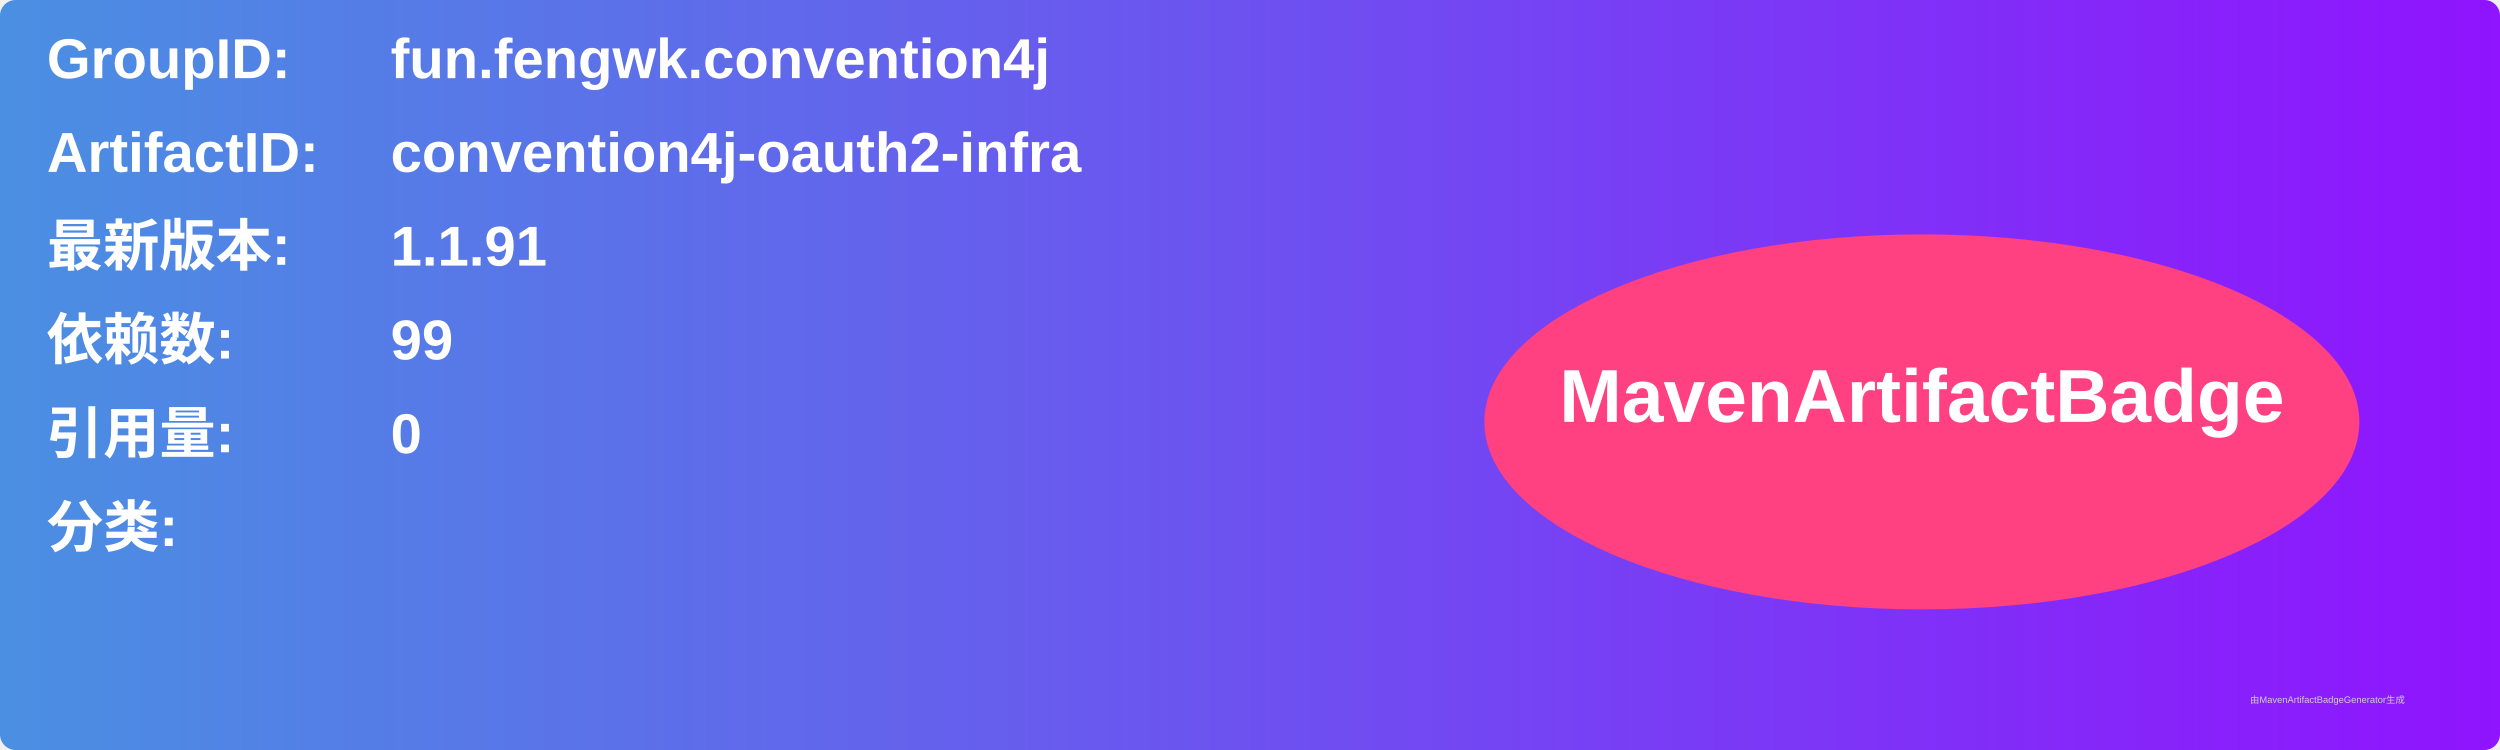
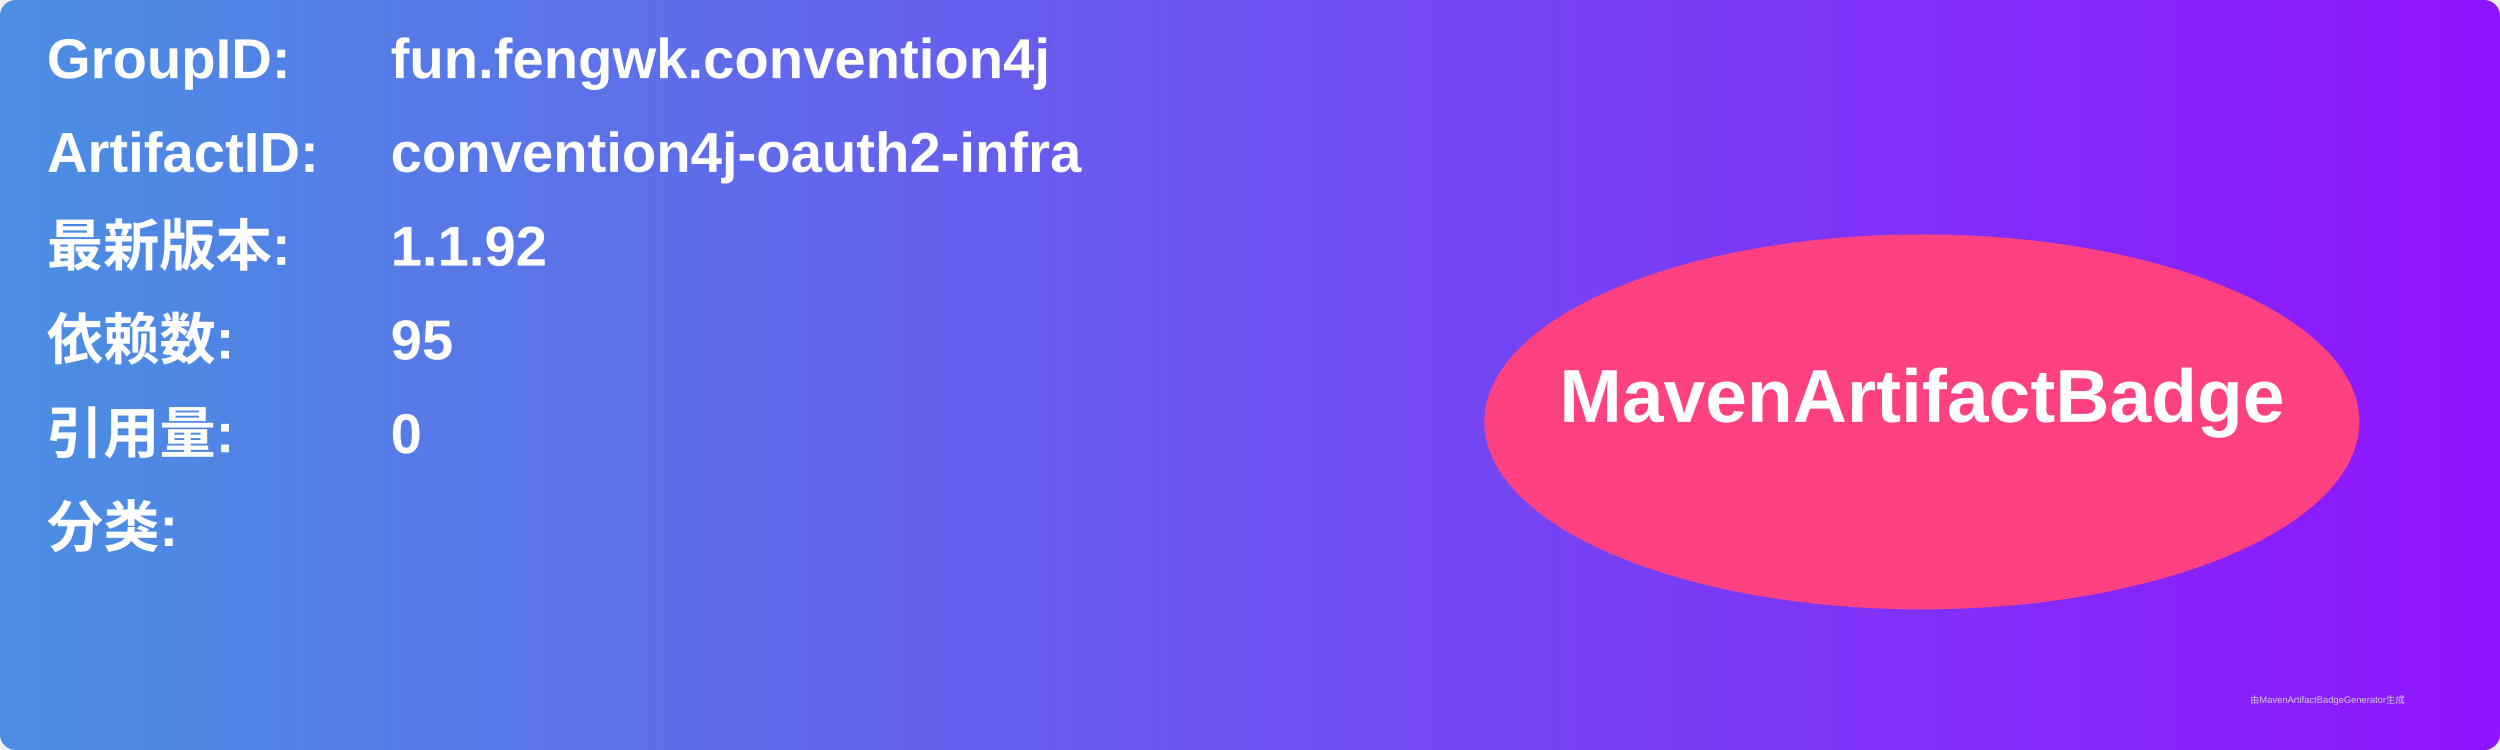
<svg xmlns="http://www.w3.org/2000/svg" width="800" height="240" viewBox="0 0 800 240">
  <linearGradient id="grad" x1="0%" y1="0%" x2="100%" y2="0%">
    <stop offset="0%" stop-color="#4a90e2" />
    <stop offset="100%" stop-color="#9013fe" />
  </linearGradient>
  <rect width="100%" height="100%" rx="5" ry="5" fill="url(#grad)" />
  <g transform="translate(15, 15)">
    <text x="0" y="10" font-family="Arial" font-size="18" fill="white" font-weight="bold" width="260">GroupID:</text>
    <text x="110" y="10" font-family="Arial" font-size="18" fill="white" font-weight="bold" width="460">fun.fengwk.convention4j</text>
    <text x="0" y="40" font-family="Arial" font-size="18" fill="white" font-weight="bold" width="260">ArtifactID:</text>
    <text x="110" y="40" font-family="Arial" font-size="18" fill="white" font-weight="bold" width="460">convention4j-oauth2-infra</text>
    <text x="0" y="70" font-family="Arial" font-size="18" fill="white" font-weight="bold">最新版本:</text>
    <text x="110" y="70" font-family="Arial" font-size="18" fill="white" font-weight="bold">
-       <tspan font-weight="bold">1.1.91</tspan>
+       <tspan font-weight="bold">1.1.92</tspan>
    </text>
    <text x="0" y="100" font-family="Arial" font-size="18" fill="white" font-weight="bold">依赖数: </text>
    <text x="110" y="100" font-family="Arial" font-size="18" fill="white">
-       <tspan font-weight="bold">99</tspan>
+       <tspan font-weight="bold">95</tspan>
    </text>
    <text x="0" y="130" font-family="Arial" font-size="18" fill="white" font-weight="bold">引用量: </text>
    <text x="110" y="130" font-family="Arial" font-size="18" fill="white">
      <tspan font-weight="bold">0</tspan>
    </text>
    <text x="0" y="160" font-family="Arial" font-size="18" fill="white" font-weight="bold">分类:</text>
    <text x="10" y="190" font-family="Arial" font-size="10" fill="white">
      <tspan font-weight="bold" />
    </text>
    <ellipse cx="600" cy="120" rx="140" ry="60" fill="#ff4081" />
    <text x="600" y="120" text-anchor="middle" font-family="Arial" font-size="24" fill="white" font-weight="bold">MavenArtifactBadge</text>
  </g>
  <text x="720" y="225" font-family="Arial" font-size="3" fill="#d0d0d0">由MavenArtifactBadgeGenerator生成</text>
</svg>
